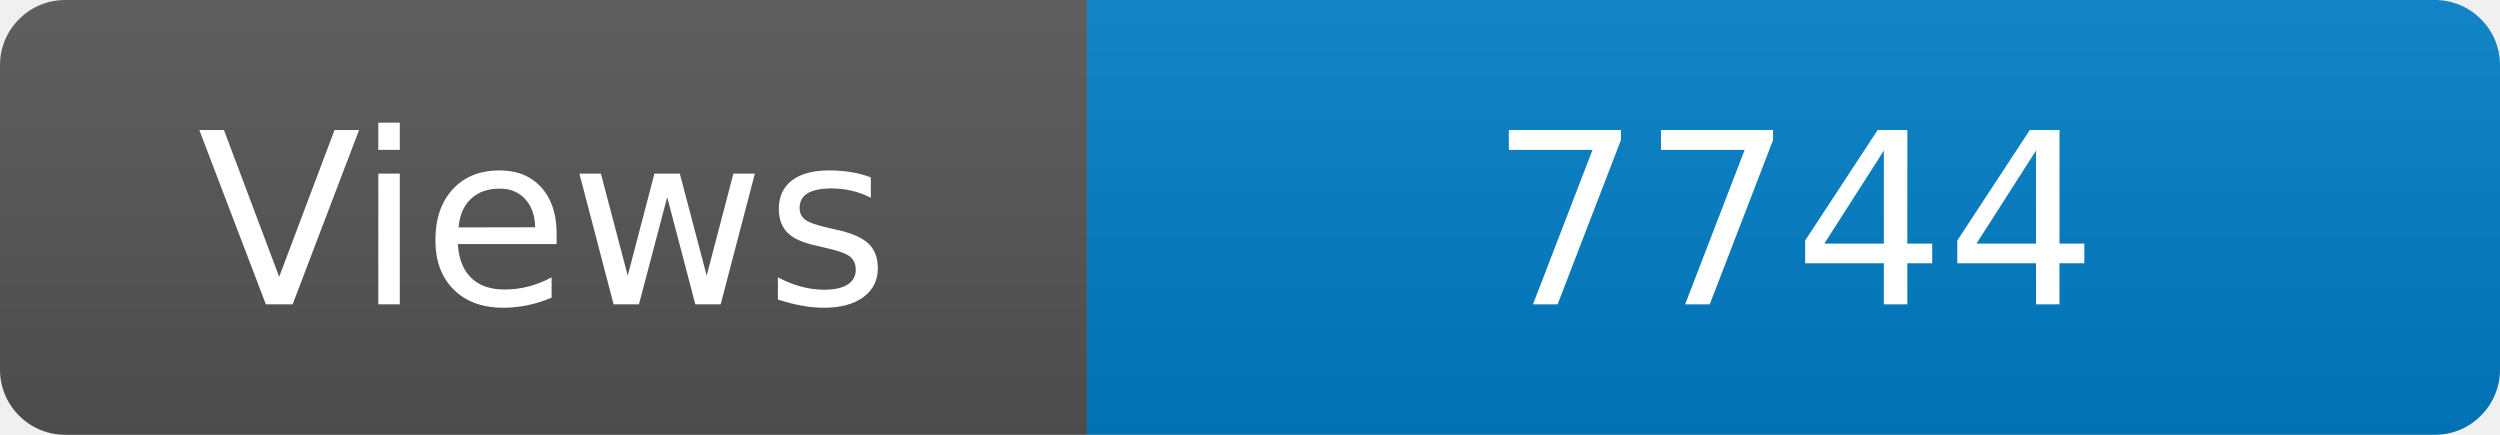
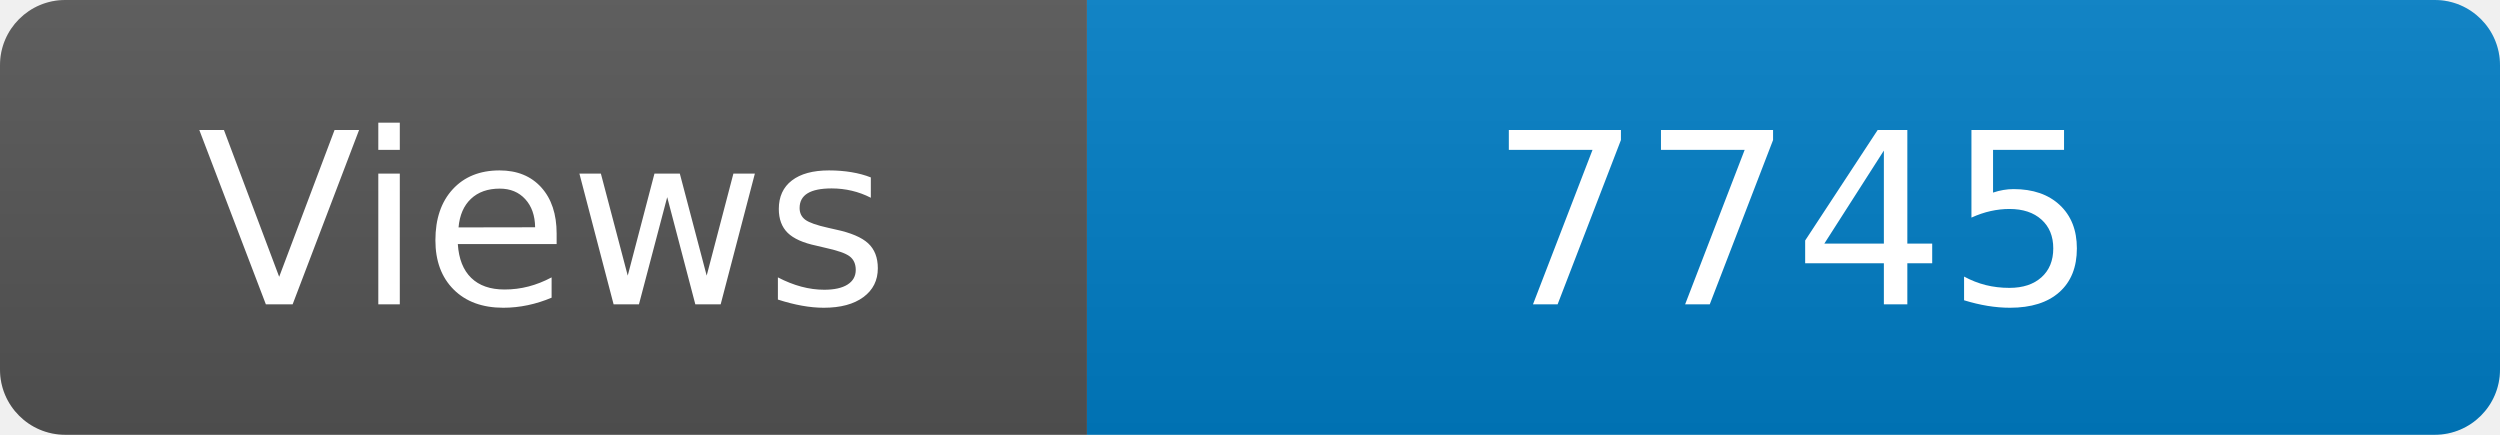
<svg xmlns="http://www.w3.org/2000/svg" width="115" height="20" role="img" aria-label="Maintained?: yes">
  <linearGradient id="s" x2="0" y2="100%">
    <stop offset="0" stop-color="#bbb" stop-opacity=".1" />
    <stop offset="1" stop-opacity=".1" />
  </linearGradient>
  <clipPath id="r">
    <rect width="115" height="20" rx="3" fill="#fff" />
  </clipPath>
  <g clip-path="url(#r)">
    <rect width="50" height="20" fill="#555" />
    <rect x="50" width="160" height="20" fill="#007ec6" />
    <rect width="115" height="20" fill="url(#s)" />
  </g>
  <g fill="#fff" text-anchor="middle" font-family="Verdana,Geneva,DejaVu Sans,sans-serif" font-size="110">
    <text x="250" y="140" transform="scale(.1)" fill="#fff">Views</text>
-     <text x="825" y="140" transform="scale(.1)" fill="#fff">7744</text>
+     <text x="825" y="140" transform="scale(.1)" fill="#fff">7745</text>
  </g>
</svg>
